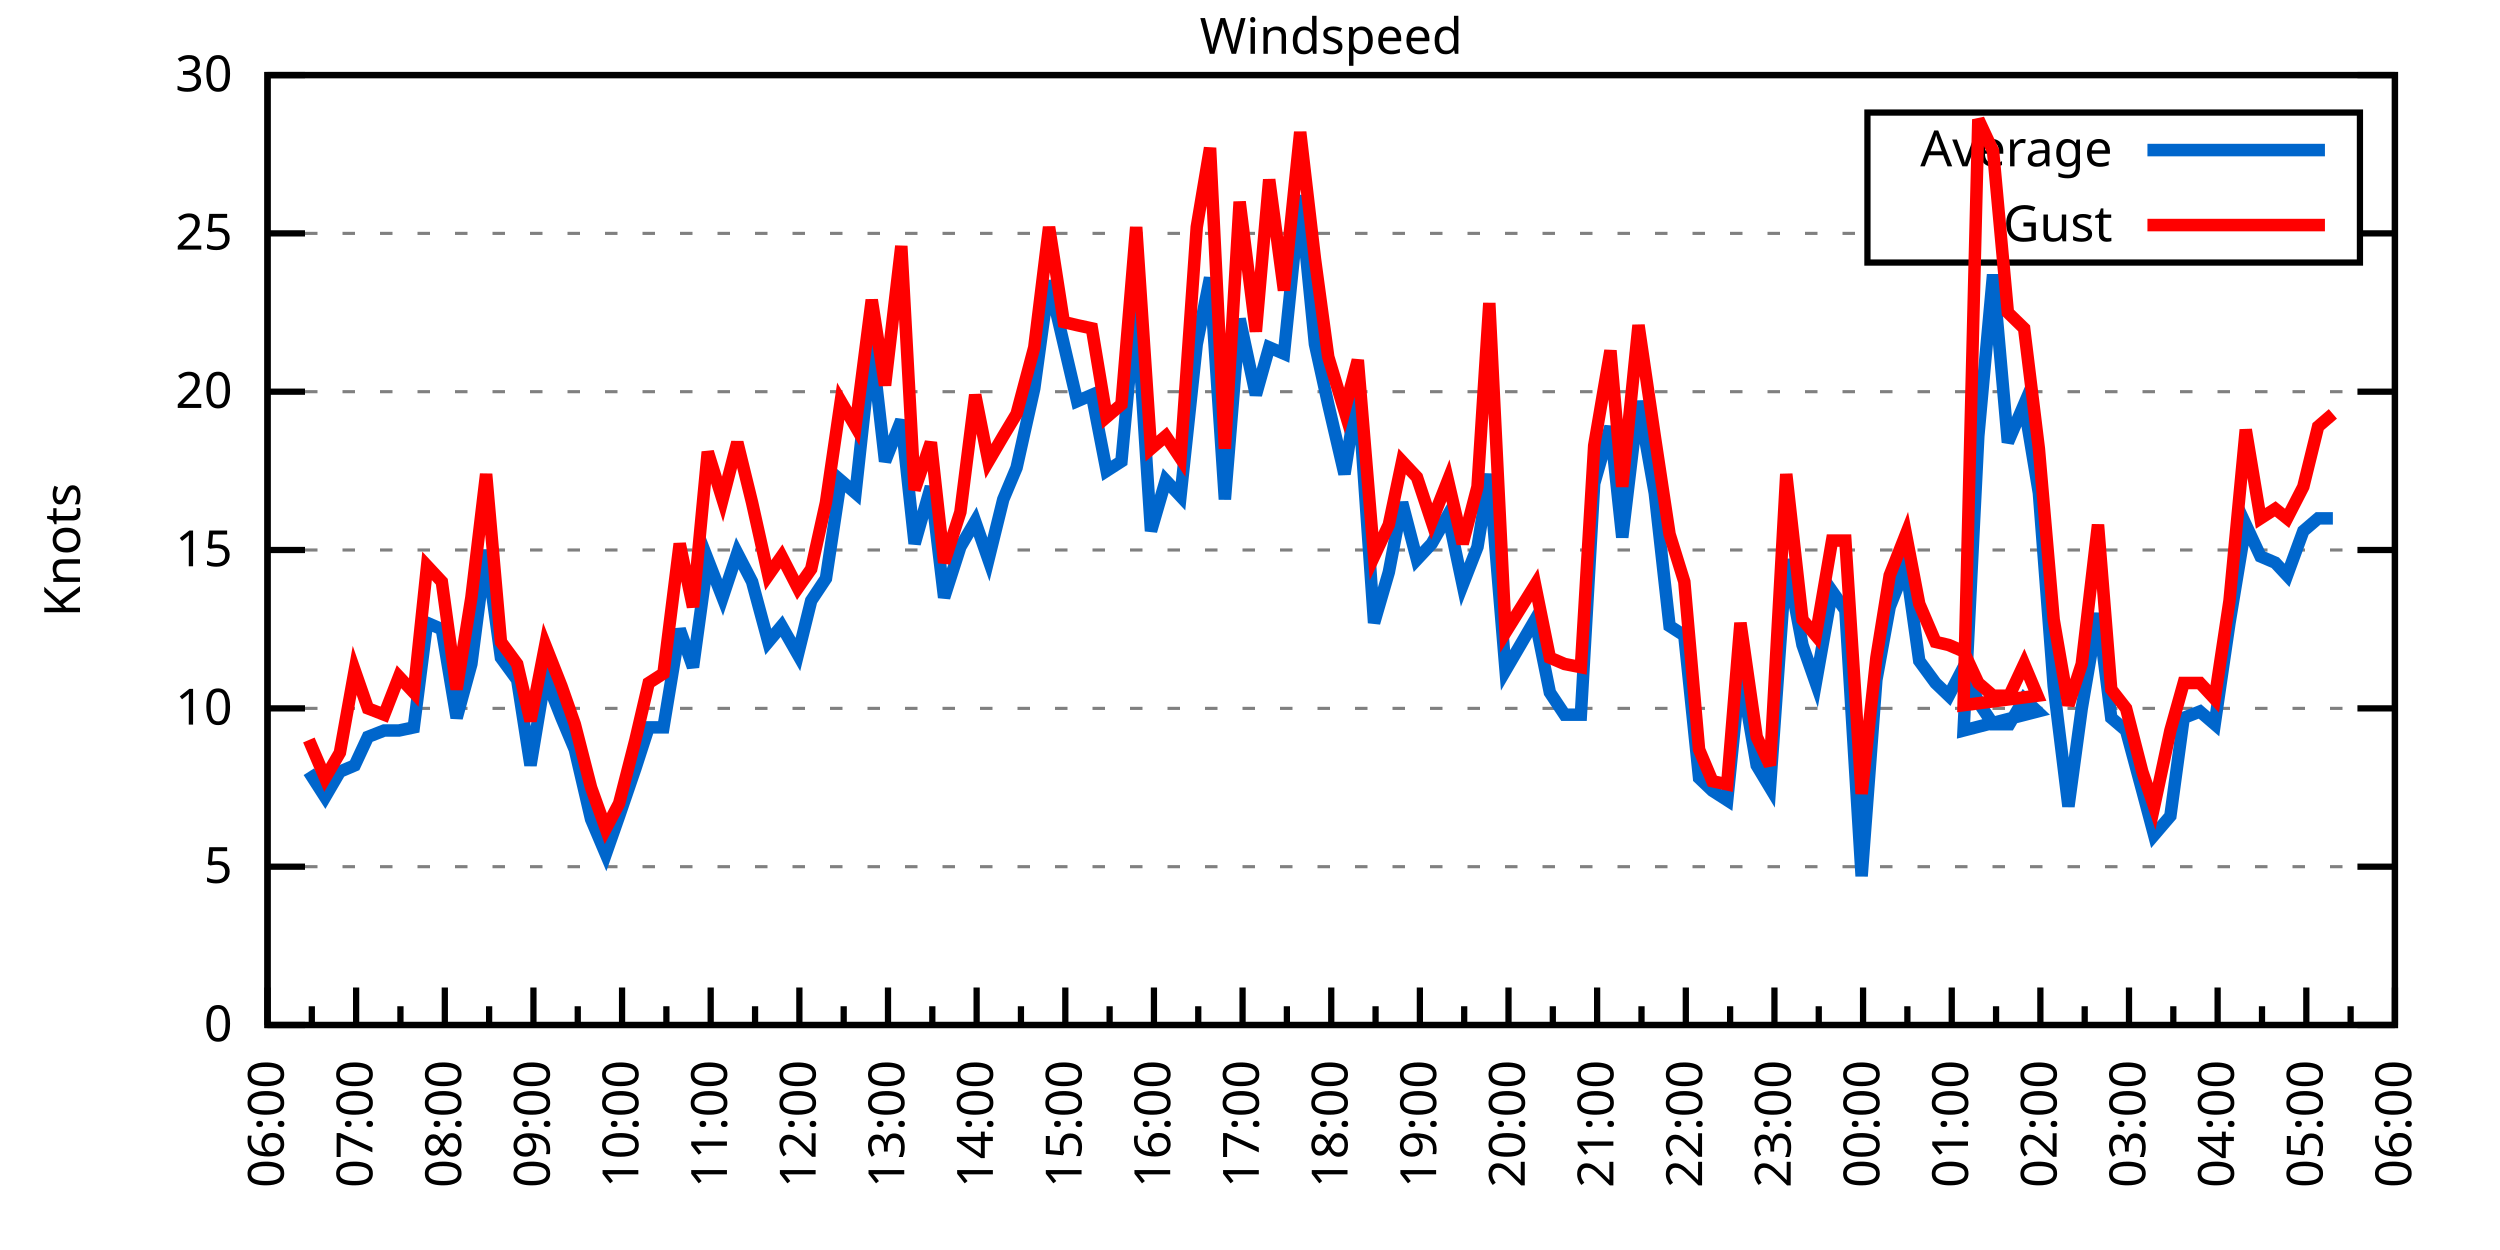
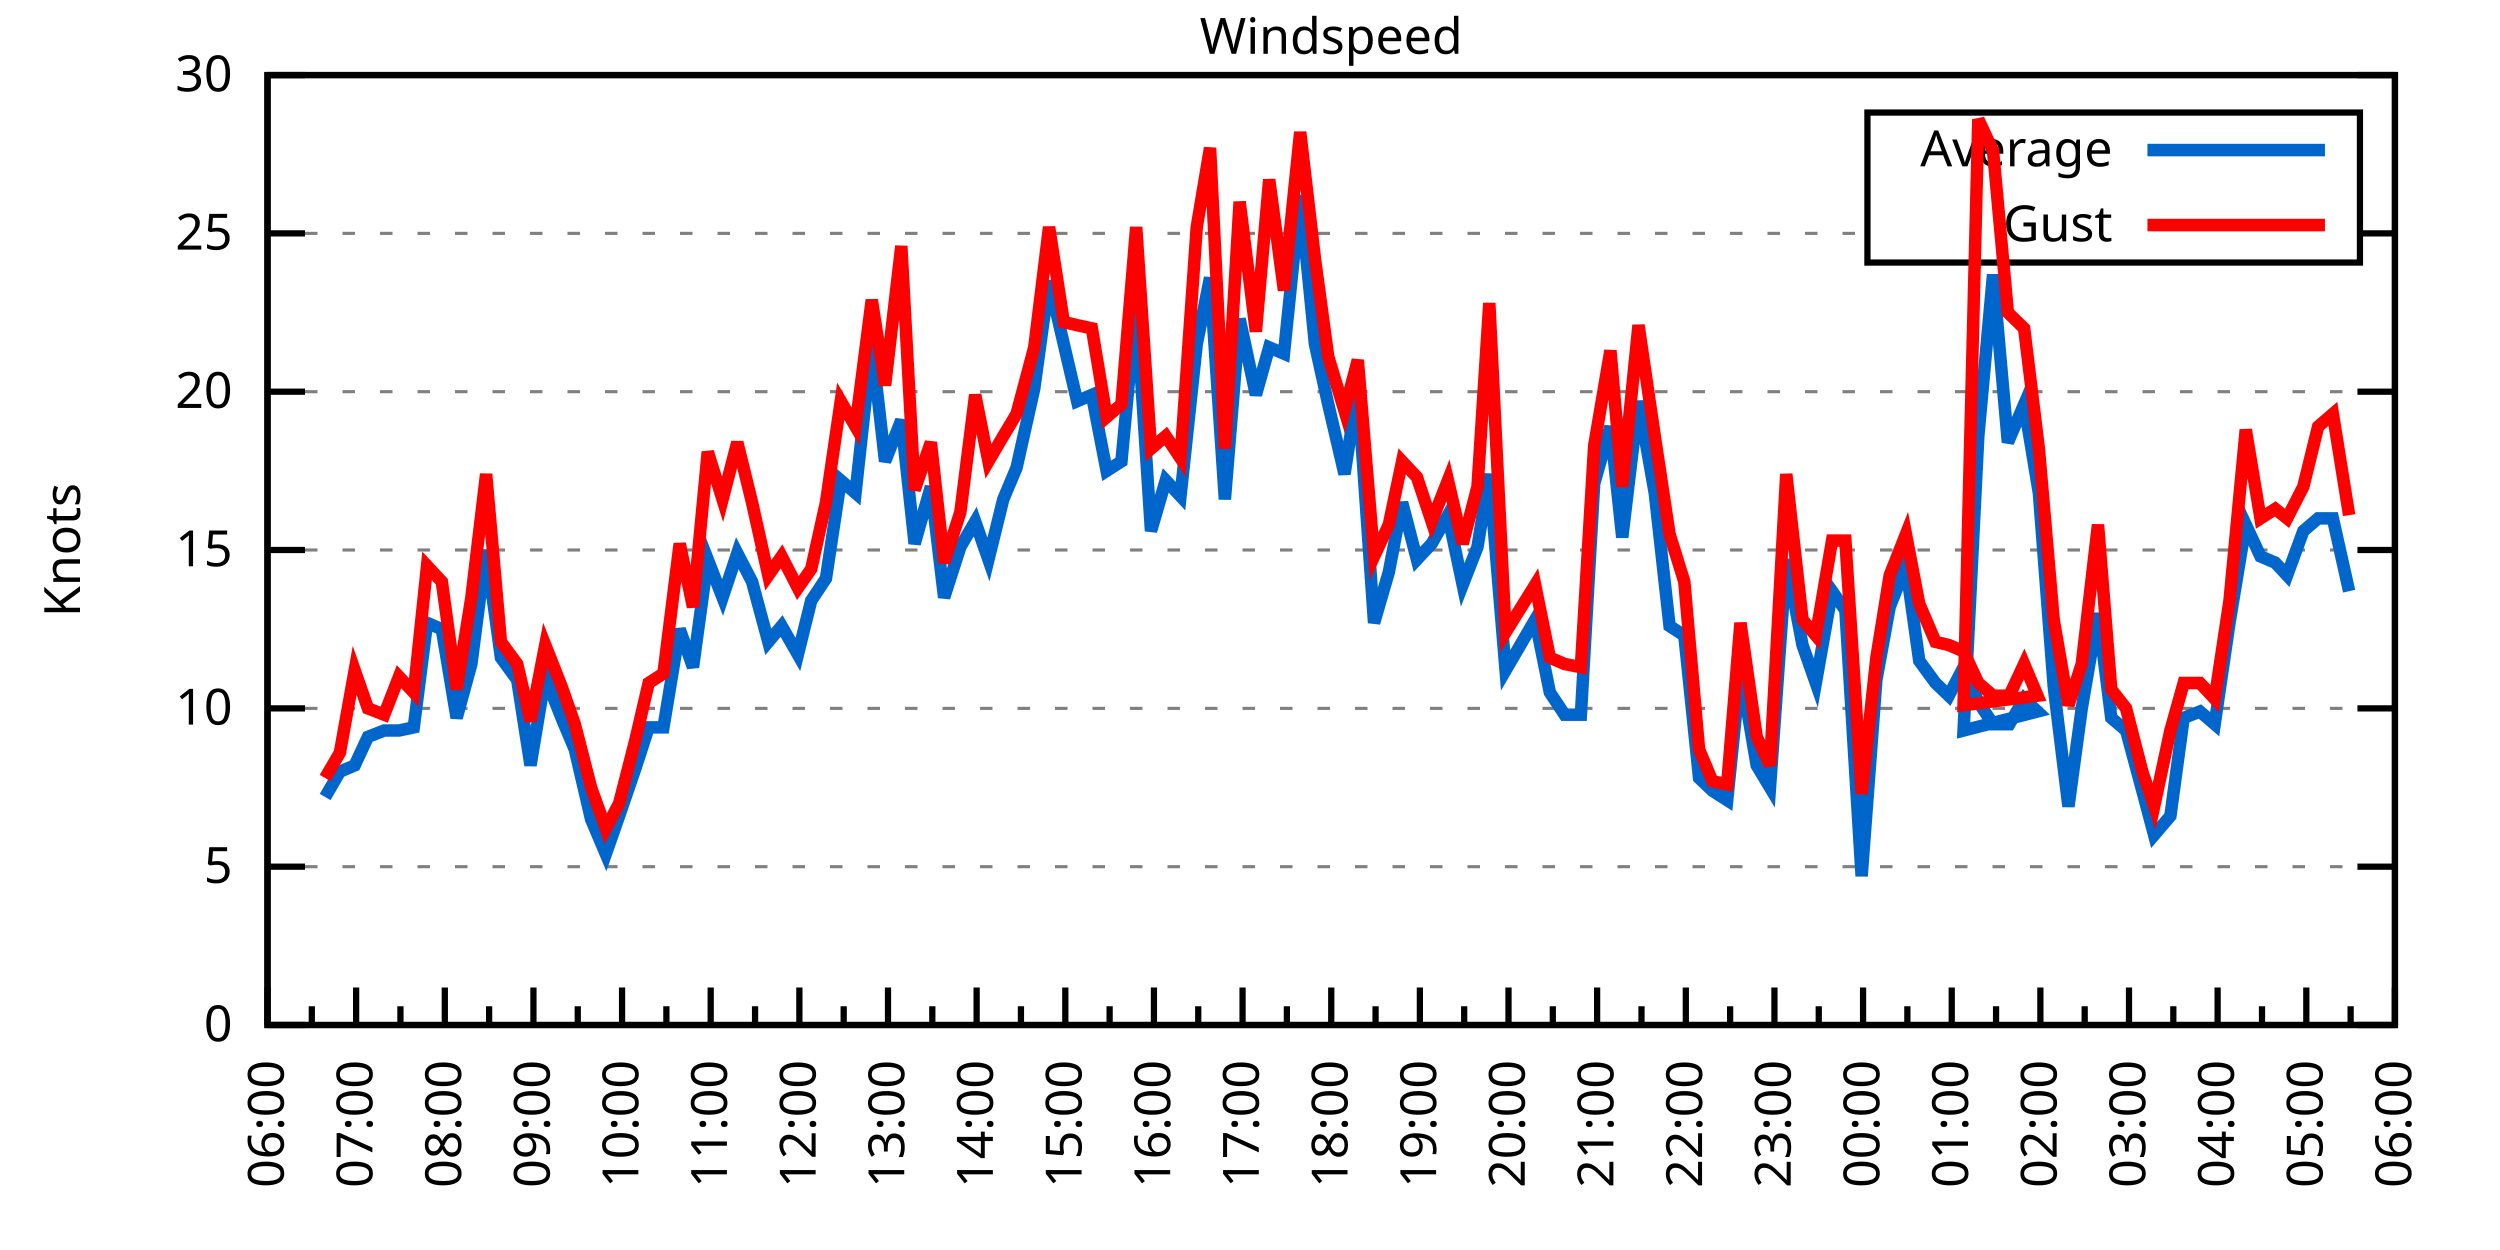
<svg xmlns="http://www.w3.org/2000/svg" xmlns:xlink="http://www.w3.org/1999/xlink" width="400" height="200" viewBox="0 0 400 200">
  <g id="gnuplot_canvas">
    <rect x="0" y="0" width="400" height="200" fill="none" />
    <defs>
      <circle id="gpDot" r="0.5" stroke-width="0.5" stroke="currentColor" />
      <path id="gpPt0" stroke-width="0.333" stroke="currentColor" d="M-1,0 h2 M0,-1 v2" />
      <path id="gpPt1" stroke-width="0.333" stroke="currentColor" d="M-1,-1 L1,1 M1,-1 L-1,1" />
      <path id="gpPt2" stroke-width="0.333" stroke="currentColor" d="M-1,0 L1,0 M0,-1 L0,1 M-1,-1 L1,1 M-1,1 L1,-1" />
      <rect id="gpPt3" stroke-width="0.333" stroke="currentColor" x="-1" y="-1" width="2" height="2" />
      <rect id="gpPt4" stroke-width="0.333" stroke="currentColor" fill="currentColor" x="-1" y="-1" width="2" height="2" />
      <circle id="gpPt5" stroke-width="0.333" stroke="currentColor" cx="0" cy="0" r="1" />
      <use xlink:href="#gpPt5" id="gpPt6" fill="currentColor" stroke="none" />
      <path id="gpPt7" stroke-width="0.333" stroke="currentColor" d="M0,-1.33 L-1.33,0.67 L1.33,0.67 z" />
      <use xlink:href="#gpPt7" id="gpPt8" fill="currentColor" stroke="none" />
      <use xlink:href="#gpPt7" id="gpPt9" stroke="currentColor" transform="rotate(180)" />
      <use xlink:href="#gpPt9" id="gpPt10" fill="currentColor" stroke="none" />
      <use xlink:href="#gpPt3" id="gpPt11" stroke="currentColor" transform="rotate(45)" />
      <use xlink:href="#gpPt11" id="gpPt12" fill="currentColor" stroke="none" />
      <path id="gpPt13" stroke-width="0.333" stroke="currentColor" d="M0,1.330 L1.265,0.411 L0.782,-1.067 L-0.782,-1.076 L-1.265,0.411 z" />
      <use xlink:href="#gpPt13" id="gpPt14" fill="currentColor" stroke="none" />
      <filter id="textbox" filterUnits="objectBoundingBox" x="0" y="0" height="1" width="1">
        <feFlood flood-color="white" flood-opacity="1" result="bgnd" />
        <feComposite in="SourceGraphic" in2="bgnd" operator="atop" />
      </filter>
      <filter id="greybox" filterUnits="objectBoundingBox" x="0" y="0" height="1" width="1">
        <feFlood flood-color="lightgrey" flood-opacity="1" result="grey" />
        <feComposite in="SourceGraphic" in2="grey" operator="atop" />
      </filter>
    </defs>
    <g fill="none" color="white" stroke="currentColor" stroke-width="1.00" stroke-linecap="butt" stroke-linejoin="miter">
</g>
    <g fill="none" color="black" stroke="currentColor" stroke-width="1.00" stroke-linecap="butt" stroke-linejoin="miter">
      <g stroke="none" shape-rendering="crispEdges">
        <polygon fill="rgb(255, 255, 255)" points="42.80,164.00 383.18,164.00 383.18,12.02 42.80,12.02 " />
      </g>
    </g>
    <g fill="none" color="black" stroke="currentColor" stroke-width="1.00" stroke-linecap="butt" stroke-linejoin="miter">
</g>
    <g fill="none" color="black" stroke="black" stroke-width="0.50" stroke-linecap="butt" stroke-linejoin="miter">
</g>
    <g fill="none" color="gray" stroke="currentColor" stroke-width="0.50" stroke-linecap="butt" stroke-linejoin="miter">
      <path stroke="gray" stroke-dasharray="2,4" class="gridline" d="M42.80,164.00 L383.19,164.00  " />
    </g>
    <g fill="none" color="gray" stroke="gray" stroke-width="1.00" stroke-linecap="butt" stroke-linejoin="miter">
</g>
    <g fill="none" color="black" stroke="currentColor" stroke-width="1.00" stroke-linecap="butt" stroke-linejoin="miter">
      <path stroke="black" d="M42.80,164.00 L48.80,164.00 M383.19,164.00 L377.19,164.00  " />
      <g transform="translate(37.20,166.60)" stroke="none" fill="black" font-family="Sans" font-size="8.00" text-anchor="end">
        <text>
          <tspan font-family="Sans"> 0</tspan>
        </text>
      </g>
    </g>
    <g fill="none" color="black" stroke="currentColor" stroke-width="1.00" stroke-linecap="butt" stroke-linejoin="miter">
</g>
    <g fill="none" color="black" stroke="black" stroke-width="0.50" stroke-linecap="butt" stroke-linejoin="miter">
</g>
    <g fill="none" color="gray" stroke="currentColor" stroke-width="0.50" stroke-linecap="butt" stroke-linejoin="miter">
      <path stroke="gray" stroke-dasharray="2,4" class="gridline" d="M42.80,138.67 L383.19,138.67  " />
    </g>
    <g fill="none" color="gray" stroke="gray" stroke-width="1.00" stroke-linecap="butt" stroke-linejoin="miter">
</g>
    <g fill="none" color="black" stroke="currentColor" stroke-width="1.00" stroke-linecap="butt" stroke-linejoin="miter">
      <path stroke="black" d="M42.80,138.67 L48.80,138.67 M383.19,138.67 L377.19,138.67  " />
      <g transform="translate(37.20,141.27)" stroke="none" fill="black" font-family="Sans" font-size="8.00" text-anchor="end">
        <text>
          <tspan font-family="Sans"> 5</tspan>
        </text>
      </g>
    </g>
    <g fill="none" color="black" stroke="currentColor" stroke-width="1.00" stroke-linecap="butt" stroke-linejoin="miter">
</g>
    <g fill="none" color="black" stroke="black" stroke-width="0.50" stroke-linecap="butt" stroke-linejoin="miter">
</g>
    <g fill="none" color="gray" stroke="currentColor" stroke-width="0.50" stroke-linecap="butt" stroke-linejoin="miter">
      <path stroke="gray" stroke-dasharray="2,4" class="gridline" d="M42.80,113.34 L383.19,113.34  " />
    </g>
    <g fill="none" color="gray" stroke="gray" stroke-width="1.00" stroke-linecap="butt" stroke-linejoin="miter">
</g>
    <g fill="none" color="black" stroke="currentColor" stroke-width="1.00" stroke-linecap="butt" stroke-linejoin="miter">
      <path stroke="black" d="M42.80,113.34 L48.80,113.34 M383.19,113.34 L377.19,113.34  " />
      <g transform="translate(37.20,115.94)" stroke="none" fill="black" font-family="Sans" font-size="8.00" text-anchor="end">
        <text>
          <tspan font-family="Sans"> 10</tspan>
        </text>
      </g>
    </g>
    <g fill="none" color="black" stroke="currentColor" stroke-width="1.00" stroke-linecap="butt" stroke-linejoin="miter">
</g>
    <g fill="none" color="black" stroke="black" stroke-width="0.50" stroke-linecap="butt" stroke-linejoin="miter">
</g>
    <g fill="none" color="gray" stroke="currentColor" stroke-width="0.50" stroke-linecap="butt" stroke-linejoin="miter">
      <path stroke="gray" stroke-dasharray="2,4" class="gridline" d="M42.80,88.00 L383.19,88.00  " />
    </g>
    <g fill="none" color="gray" stroke="gray" stroke-width="1.00" stroke-linecap="butt" stroke-linejoin="miter">
</g>
    <g fill="none" color="black" stroke="currentColor" stroke-width="1.00" stroke-linecap="butt" stroke-linejoin="miter">
      <path stroke="black" d="M42.80,88.00 L48.80,88.00 M383.19,88.00 L377.19,88.00  " />
      <g transform="translate(37.20,90.60)" stroke="none" fill="black" font-family="Sans" font-size="8.00" text-anchor="end">
        <text>
          <tspan font-family="Sans"> 15</tspan>
        </text>
      </g>
    </g>
    <g fill="none" color="black" stroke="currentColor" stroke-width="1.00" stroke-linecap="butt" stroke-linejoin="miter">
</g>
    <g fill="none" color="black" stroke="black" stroke-width="0.50" stroke-linecap="butt" stroke-linejoin="miter">
</g>
    <g fill="none" color="gray" stroke="currentColor" stroke-width="0.50" stroke-linecap="butt" stroke-linejoin="miter">
      <path stroke="gray" stroke-dasharray="2,4" class="gridline" d="M42.80,62.67 L383.19,62.67  " />
    </g>
    <g fill="none" color="gray" stroke="gray" stroke-width="1.00" stroke-linecap="butt" stroke-linejoin="miter">
</g>
    <g fill="none" color="black" stroke="currentColor" stroke-width="1.00" stroke-linecap="butt" stroke-linejoin="miter">
      <path stroke="black" d="M42.80,62.67 L48.80,62.67 M383.19,62.67 L377.19,62.67  " />
      <g transform="translate(37.20,65.27)" stroke="none" fill="black" font-family="Sans" font-size="8.00" text-anchor="end">
        <text>
          <tspan font-family="Sans"> 20</tspan>
        </text>
      </g>
    </g>
    <g fill="none" color="black" stroke="currentColor" stroke-width="1.00" stroke-linecap="butt" stroke-linejoin="miter">
</g>
    <g fill="none" color="black" stroke="black" stroke-width="0.50" stroke-linecap="butt" stroke-linejoin="miter">
</g>
    <g fill="none" color="gray" stroke="currentColor" stroke-width="0.50" stroke-linecap="butt" stroke-linejoin="miter">
      <path stroke="gray" stroke-dasharray="2,4" class="gridline" d="M42.80,37.34 L298.79,37.34 M377.59,37.34 L383.19,37.34  " />
    </g>
    <g fill="none" color="gray" stroke="gray" stroke-width="1.00" stroke-linecap="butt" stroke-linejoin="miter">
</g>
    <g fill="none" color="black" stroke="currentColor" stroke-width="1.00" stroke-linecap="butt" stroke-linejoin="miter">
      <path stroke="black" d="M42.80,37.34 L48.80,37.34 M383.19,37.34 L377.19,37.34  " />
      <g transform="translate(37.20,39.94)" stroke="none" fill="black" font-family="Sans" font-size="8.00" text-anchor="end">
        <text>
          <tspan font-family="Sans"> 25</tspan>
        </text>
      </g>
    </g>
    <g fill="none" color="black" stroke="currentColor" stroke-width="1.00" stroke-linecap="butt" stroke-linejoin="miter">
</g>
    <g fill="none" color="black" stroke="black" stroke-width="0.50" stroke-linecap="butt" stroke-linejoin="miter">
</g>
    <g fill="none" color="gray" stroke="currentColor" stroke-width="0.50" stroke-linecap="butt" stroke-linejoin="miter">
      <path stroke="gray" stroke-dasharray="2,4" class="gridline" d="M42.80,12.01 L383.19,12.01  " />
    </g>
    <g fill="none" color="gray" stroke="gray" stroke-width="1.00" stroke-linecap="butt" stroke-linejoin="miter">
</g>
    <g fill="none" color="black" stroke="currentColor" stroke-width="1.00" stroke-linecap="butt" stroke-linejoin="miter">
      <path stroke="black" d="M42.80,12.01 L48.80,12.01 M383.19,12.01 L377.19,12.01  " />
      <g transform="translate(37.20,14.61)" stroke="none" fill="black" font-family="Sans" font-size="8.00" text-anchor="end">
        <text>
          <tspan font-family="Sans"> 30</tspan>
        </text>
      </g>
    </g>
    <g fill="none" color="black" stroke="currentColor" stroke-width="1.00" stroke-linecap="butt" stroke-linejoin="miter">
      <path stroke="black" d="M42.80,164.00 L42.80,158.00  " />
      <g transform="translate(45.40,169.60) rotate(270)" stroke="none" fill="black" font-family="Sans" font-size="8.00" text-anchor="end">
        <text>
          <tspan font-family="Sans">06:00</tspan>
        </text>
      </g>
    </g>
    <g fill="none" color="black" stroke="currentColor" stroke-width="1.00" stroke-linecap="butt" stroke-linejoin="miter">
      <path stroke="black" d="M49.89,164.00 L49.89,161.00 M56.98,164.00 L56.98,158.00  " />
      <g transform="translate(59.58,169.60) rotate(270)" stroke="none" fill="black" font-family="Sans" font-size="8.00" text-anchor="end">
        <text>
          <tspan font-family="Sans">07:00</tspan>
        </text>
      </g>
    </g>
    <g fill="none" color="black" stroke="currentColor" stroke-width="1.00" stroke-linecap="butt" stroke-linejoin="miter">
      <path stroke="black" d="M64.07,164.00 L64.07,161.00 M71.17,164.00 L71.17,158.00  " />
      <g transform="translate(73.77,169.60) rotate(270)" stroke="none" fill="black" font-family="Sans" font-size="8.00" text-anchor="end">
        <text>
          <tspan font-family="Sans">08:00</tspan>
        </text>
      </g>
    </g>
    <g fill="none" color="black" stroke="currentColor" stroke-width="1.00" stroke-linecap="butt" stroke-linejoin="miter">
      <path stroke="black" d="M78.26,164.00 L78.26,161.00 M85.35,164.00 L85.35,158.00  " />
      <g transform="translate(87.95,169.60) rotate(270)" stroke="none" fill="black" font-family="Sans" font-size="8.00" text-anchor="end">
        <text>
          <tspan font-family="Sans">09:00</tspan>
        </text>
      </g>
    </g>
    <g fill="none" color="black" stroke="currentColor" stroke-width="1.00" stroke-linecap="butt" stroke-linejoin="miter">
      <path stroke="black" d="M92.44,164.00 L92.44,161.00 M99.53,164.00 L99.53,158.00  " />
      <g transform="translate(102.13,169.60) rotate(270)" stroke="none" fill="black" font-family="Sans" font-size="8.00" text-anchor="end">
        <text>
          <tspan font-family="Sans">10:00</tspan>
        </text>
      </g>
    </g>
    <g fill="none" color="black" stroke="currentColor" stroke-width="1.00" stroke-linecap="butt" stroke-linejoin="miter">
      <path stroke="black" d="M106.62,164.00 L106.62,161.00 M113.71,164.00 L113.71,158.00  " />
      <g transform="translate(116.31,169.60) rotate(270)" stroke="none" fill="black" font-family="Sans" font-size="8.00" text-anchor="end">
        <text>
          <tspan font-family="Sans">11:00</tspan>
        </text>
      </g>
    </g>
    <g fill="none" color="black" stroke="currentColor" stroke-width="1.00" stroke-linecap="butt" stroke-linejoin="miter">
      <path stroke="black" d="M120.81,164.00 L120.81,161.00 M127.90,164.00 L127.90,158.00  " />
      <g transform="translate(130.50,169.60) rotate(270)" stroke="none" fill="black" font-family="Sans" font-size="8.00" text-anchor="end">
        <text>
          <tspan font-family="Sans">12:00</tspan>
        </text>
      </g>
    </g>
    <g fill="none" color="black" stroke="currentColor" stroke-width="1.00" stroke-linecap="butt" stroke-linejoin="miter">
      <path stroke="black" d="M134.99,164.00 L134.99,161.00 M142.08,164.00 L142.08,158.00  " />
      <g transform="translate(144.68,169.60) rotate(270)" stroke="none" fill="black" font-family="Sans" font-size="8.00" text-anchor="end">
        <text>
          <tspan font-family="Sans">13:00</tspan>
        </text>
      </g>
    </g>
    <g fill="none" color="black" stroke="currentColor" stroke-width="1.00" stroke-linecap="butt" stroke-linejoin="miter">
      <path stroke="black" d="M149.17,164.00 L149.17,161.00 M156.26,164.00 L156.26,158.00  " />
      <g transform="translate(158.86,169.60) rotate(270)" stroke="none" fill="black" font-family="Sans" font-size="8.00" text-anchor="end">
        <text>
          <tspan font-family="Sans">14:00</tspan>
        </text>
      </g>
    </g>
    <g fill="none" color="black" stroke="currentColor" stroke-width="1.00" stroke-linecap="butt" stroke-linejoin="miter">
      <path stroke="black" d="M163.35,164.00 L163.35,161.00 M170.45,164.00 L170.45,158.00  " />
      <g transform="translate(173.05,169.60) rotate(270)" stroke="none" fill="black" font-family="Sans" font-size="8.00" text-anchor="end">
        <text>
          <tspan font-family="Sans">15:00</tspan>
        </text>
      </g>
    </g>
    <g fill="none" color="black" stroke="currentColor" stroke-width="1.00" stroke-linecap="butt" stroke-linejoin="miter">
      <path stroke="black" d="M177.54,164.00 L177.54,161.00 M184.63,164.00 L184.63,158.00  " />
      <g transform="translate(187.23,169.60) rotate(270)" stroke="none" fill="black" font-family="Sans" font-size="8.00" text-anchor="end">
        <text>
          <tspan font-family="Sans">16:00</tspan>
        </text>
      </g>
    </g>
    <g fill="none" color="black" stroke="currentColor" stroke-width="1.00" stroke-linecap="butt" stroke-linejoin="miter">
      <path stroke="black" d="M191.72,164.00 L191.72,161.00 M198.81,164.00 L198.81,158.00  " />
      <g transform="translate(201.41,169.60) rotate(270)" stroke="none" fill="black" font-family="Sans" font-size="8.00" text-anchor="end">
        <text>
          <tspan font-family="Sans">17:00</tspan>
        </text>
      </g>
    </g>
    <g fill="none" color="black" stroke="currentColor" stroke-width="1.00" stroke-linecap="butt" stroke-linejoin="miter">
      <path stroke="black" d="M205.90,164.00 L205.90,161.00 M213.00,164.00 L213.00,158.00  " />
      <g transform="translate(215.60,169.60) rotate(270)" stroke="none" fill="black" font-family="Sans" font-size="8.00" text-anchor="end">
        <text>
          <tspan font-family="Sans">18:00</tspan>
        </text>
      </g>
    </g>
    <g fill="none" color="black" stroke="currentColor" stroke-width="1.00" stroke-linecap="butt" stroke-linejoin="miter">
      <path stroke="black" d="M220.09,164.00 L220.09,161.00 M227.18,164.00 L227.18,158.00  " />
      <g transform="translate(229.78,169.60) rotate(270)" stroke="none" fill="black" font-family="Sans" font-size="8.00" text-anchor="end">
        <text>
          <tspan font-family="Sans">19:00</tspan>
        </text>
      </g>
    </g>
    <g fill="none" color="black" stroke="currentColor" stroke-width="1.00" stroke-linecap="butt" stroke-linejoin="miter">
      <path stroke="black" d="M234.27,164.00 L234.27,161.00 M241.36,164.00 L241.36,158.00  " />
      <g transform="translate(243.96,169.60) rotate(270)" stroke="none" fill="black" font-family="Sans" font-size="8.00" text-anchor="end">
        <text>
          <tspan font-family="Sans">20:00</tspan>
        </text>
      </g>
    </g>
    <g fill="none" color="black" stroke="currentColor" stroke-width="1.00" stroke-linecap="butt" stroke-linejoin="miter">
      <path stroke="black" d="M248.45,164.00 L248.45,161.00 M255.54,164.00 L255.54,158.00  " />
      <g transform="translate(258.14,169.60) rotate(270)" stroke="none" fill="black" font-family="Sans" font-size="8.00" text-anchor="end">
        <text>
          <tspan font-family="Sans">21:00</tspan>
        </text>
      </g>
    </g>
    <g fill="none" color="black" stroke="currentColor" stroke-width="1.00" stroke-linecap="butt" stroke-linejoin="miter">
      <path stroke="black" d="M262.64,164.00 L262.64,161.00 M269.73,164.00 L269.73,158.00  " />
      <g transform="translate(272.33,169.60) rotate(270)" stroke="none" fill="black" font-family="Sans" font-size="8.00" text-anchor="end">
        <text>
          <tspan font-family="Sans">22:00</tspan>
        </text>
      </g>
    </g>
    <g fill="none" color="black" stroke="currentColor" stroke-width="1.00" stroke-linecap="butt" stroke-linejoin="miter">
      <path stroke="black" d="M276.82,164.00 L276.82,161.00 M283.91,164.00 L283.91,158.00  " />
      <g transform="translate(286.51,169.60) rotate(270)" stroke="none" fill="black" font-family="Sans" font-size="8.00" text-anchor="end">
        <text>
          <tspan font-family="Sans">23:00</tspan>
        </text>
      </g>
    </g>
    <g fill="none" color="black" stroke="currentColor" stroke-width="1.00" stroke-linecap="butt" stroke-linejoin="miter">
      <path stroke="black" d="M291.00,164.00 L291.00,161.00 M298.09,164.00 L298.09,158.00  " />
      <g transform="translate(300.69,169.60) rotate(270)" stroke="none" fill="black" font-family="Sans" font-size="8.00" text-anchor="end">
        <text>
          <tspan font-family="Sans">00:00</tspan>
        </text>
      </g>
    </g>
    <g fill="none" color="black" stroke="currentColor" stroke-width="1.00" stroke-linecap="butt" stroke-linejoin="miter">
      <path stroke="black" d="M305.18,164.00 L305.18,161.00 M312.28,164.00 L312.28,158.00  " />
      <g transform="translate(314.88,169.60) rotate(270)" stroke="none" fill="black" font-family="Sans" font-size="8.00" text-anchor="end">
        <text>
          <tspan font-family="Sans">01:00</tspan>
        </text>
      </g>
    </g>
    <g fill="none" color="black" stroke="currentColor" stroke-width="1.00" stroke-linecap="butt" stroke-linejoin="miter">
      <path stroke="black" d="M319.37,164.00 L319.37,161.00 M326.46,164.00 L326.46,158.00  " />
      <g transform="translate(329.06,169.60) rotate(270)" stroke="none" fill="black" font-family="Sans" font-size="8.00" text-anchor="end">
        <text>
          <tspan font-family="Sans">02:00</tspan>
        </text>
      </g>
    </g>
    <g fill="none" color="black" stroke="currentColor" stroke-width="1.00" stroke-linecap="butt" stroke-linejoin="miter">
      <path stroke="black" d="M333.55,164.00 L333.55,161.00 M340.64,164.00 L340.64,158.00  " />
      <g transform="translate(343.24,169.60) rotate(270)" stroke="none" fill="black" font-family="Sans" font-size="8.00" text-anchor="end">
        <text>
          <tspan font-family="Sans">03:00</tspan>
        </text>
      </g>
    </g>
    <g fill="none" color="black" stroke="currentColor" stroke-width="1.00" stroke-linecap="butt" stroke-linejoin="miter">
      <path stroke="black" d="M347.73,164.00 L347.73,161.00 M354.82,164.00 L354.82,158.00  " />
      <g transform="translate(357.42,169.60) rotate(270)" stroke="none" fill="black" font-family="Sans" font-size="8.00" text-anchor="end">
        <text>
          <tspan font-family="Sans">04:00</tspan>
        </text>
      </g>
    </g>
    <g fill="none" color="black" stroke="currentColor" stroke-width="1.00" stroke-linecap="butt" stroke-linejoin="miter">
      <path stroke="black" d="M361.92,164.00 L361.92,161.00 M369.01,164.00 L369.01,158.00  " />
      <g transform="translate(371.61,169.60) rotate(270)" stroke="none" fill="black" font-family="Sans" font-size="8.00" text-anchor="end">
        <text>
          <tspan font-family="Sans">05:00</tspan>
        </text>
      </g>
    </g>
    <g fill="none" color="black" stroke="currentColor" stroke-width="1.00" stroke-linecap="butt" stroke-linejoin="miter">
      <path stroke="black" d="M376.10,164.00 L376.10,161.00 M383.19,164.00 L383.19,158.00  " />
      <g transform="translate(385.79,169.60) rotate(270)" stroke="none" fill="black" font-family="Sans" font-size="8.00" text-anchor="end">
        <text>
          <tspan font-family="Sans">06:00</tspan>
        </text>
      </g>
    </g>
    <g fill="none" color="black" stroke="currentColor" stroke-width="1.00" stroke-linecap="butt" stroke-linejoin="miter">
</g>
    <g fill="none" color="black" stroke="currentColor" stroke-width="1.00" stroke-linecap="butt" stroke-linejoin="miter">
      <path stroke="black" d="M42.80,12.01 L42.80,164.00 L383.19,164.00 L383.19,12.01 L42.80,12.01 Z  " />
    </g>
    <g fill="none" color="black" stroke="currentColor" stroke-width="1.00" stroke-linecap="butt" stroke-linejoin="miter">
      <g transform="translate(12.80,88.01) rotate(270)" stroke="none" fill="black" font-family="Sans" font-size="8.00" text-anchor="middle">
        <text>
          <tspan font-family="Sans">Knots</tspan>
        </text>
      </g>
    </g>
    <g fill="none" color="black" stroke="currentColor" stroke-width="1.00" stroke-linecap="butt" stroke-linejoin="miter">
</g>
    <g fill="none" color="black" stroke="currentColor" stroke-width="1.00" stroke-linecap="butt" stroke-linejoin="miter">
      <path stroke="black" d="M298.79,42.01 L298.79,18.01 L377.59,18.01 L377.59,42.01 L298.79,42.01 Z  " />
    </g>
    <g id="Windspeed_plot_1">
      <g fill="none" color="white" stroke="black" stroke-width="2.00" stroke-linecap="butt" stroke-linejoin="miter">
</g>
      <g fill="none" color="black" stroke="currentColor" stroke-width="2.00" stroke-linecap="butt" stroke-linejoin="miter">
        <g transform="translate(337.99,26.61)" stroke="none" fill="black" font-family="Sans" font-size="8.00" text-anchor="end">
          <text>
            <tspan font-family="Sans">Average</tspan>
          </text>
        </g>
      </g>
      <g fill="none" color="black" stroke="currentColor" stroke-width="2.00" stroke-linecap="butt" stroke-linejoin="miter">
-         <path stroke="rgb(  0, 102, 204)" d="M343.59,24.01 L371.99,24.01 M49.42,123.47 L52.02,127.52 L54.38,123.47 L56.75,122.46 L58.87,117.90 L61.47,116.88   L63.84,116.88 L66.20,116.38 L68.33,99.66 L70.69,100.67 L73.06,114.86 L75.42,106.24 L77.78,88.00 L80.15,105.23   L82.75,108.78 L84.88,122.46 L87.24,108.27 L89.84,114.86 L91.97,119.92 L94.57,131.07 L96.93,136.64 L99.06,130.56   L101.66,122.96 L103.79,116.38 L106.15,116.38 L108.75,100.67 L110.88,106.75 L113.24,89.52 L115.61,95.60 L117.97,88.51   L120.33,93.07 L122.93,102.70 L125.06,100.16 L127.66,104.72 L129.79,96.11 L132.15,92.56 L134.52,76.86 L136.88,78.89   L139.48,55.07 L141.61,73.82 L144.21,67.23 L146.34,86.99 L148.94,77.87 L151.06,95.60 L153.66,87.50 L156.03,83.45   L158.15,89.52 L160.52,79.90 L162.65,74.83 L165.48,62.17 L167.85,44.94 L170.21,55.07 L172.34,64.19 L174.70,63.18   L177.06,75.34 L179.43,73.82 L181.79,48.49 L184.16,84.97 L186.52,76.86 L188.88,79.39 L191.48,55.07 L193.61,44.43   L195.98,79.90 L198.34,51.02 L200.94,63.18 L203.07,55.58 L205.43,56.59 L208.03,31.26 L210.39,55.07 L212.52,64.70   L215.12,75.85 L217.25,62.17 L219.85,99.66 L222.21,91.55 L224.34,80.41 L226.71,89.52 L229.07,86.99 L231.67,82.43   L234.03,93.58 L236.40,87.50 L238.29,75.85 L240.89,107.26 L245.62,99.15 L247.98,110.80 L250.34,114.35 L252.94,114.35   L255.07,77.37 L257.67,68.25 L259.56,85.98 L262.16,64.19 L264.76,78.89 L267.13,100.16 L269.49,101.68 L271.85,124.48   L273.98,126.51 L276.35,128.03 L278.47,107.26 L281.07,122.46 L283.20,126.00 L285.80,89.52 L288.40,103.20 L290.53,109.28   L293.13,94.59 L295.26,97.63 L297.86,140.19 L300.22,108.78 L302.35,97.12 L304.95,90.54 L307.08,105.74 L309.68,109.28   L311.80,111.31 L314.17,106.75 L316.53,112.32 L318.89,115.87 L321.49,115.87 L323.86,111.82 L325.99,113.84 L314.17,116.88   L316.53,69.77 L318.89,43.93 L321.26,70.78 L323.86,64.70 L326.22,78.89 L328.59,109.79 L330.95,129.04 L333.08,113.34   L335.68,98.14 L337.80,114.86 L340.17,116.88 L342.77,126.51 L344.66,133.60 L347.26,130.56 L349.39,114.86 L351.99,113.84   L354.35,115.87 L356.72,99.66 L359.32,83.95 L361.68,89.02 L364.04,90.03 L365.93,92.06 L368.53,84.97 L370.90,82.94   L373.26,82.94  " />
+         <path stroke="rgb(  0, 102, 204)" d="M343.59,24.01 L371.99,24.01 M52.02,127.52 L54.38,123.47 L56.75,122.46 L58.87,117.90 L61.47,116.88 L63.84,116.88   L66.20,116.38 L68.33,99.66 L70.69,100.67 L73.06,114.86 L75.42,106.24 L77.78,88.00 L80.15,105.23 L82.75,108.78   L84.88,122.46 L87.24,108.27 L89.84,114.86 L91.97,119.92 L94.57,131.07 L96.93,136.64 L99.06,130.56 L101.66,122.96   L103.79,116.38 L106.15,116.38 L108.75,100.67 L110.88,106.75 L113.24,89.52 L115.61,95.60 L117.97,88.51 L120.33,93.07   L122.93,102.70 L125.06,100.16 L127.66,104.72 L129.79,96.11 L132.15,92.56 L134.52,76.86 L136.88,78.89 L139.48,55.07   L141.61,73.82 L144.21,67.23 L146.34,86.99 L148.94,77.87 L151.06,95.60 L153.66,87.50 L156.03,83.45 L158.15,89.52   L160.52,79.90 L162.65,74.83 L165.48,62.17 L167.85,44.94 L170.21,55.07 L172.34,64.19 L174.70,63.18 L177.06,75.34   L179.43,73.82 L181.79,48.49 L184.16,84.97 L186.52,76.86 L188.88,79.39 L191.48,55.07 L193.61,44.43 L195.98,79.90   L198.34,51.02 L200.94,63.18 L203.07,55.58 L205.43,56.59 L208.03,31.26 L210.39,55.07 L212.52,64.70 L215.12,75.85   L217.25,62.17 L219.85,99.66 L222.21,91.55 L224.34,80.41 L226.71,89.52 L229.07,86.99 L231.67,82.43 L234.03,93.58   L236.40,87.50 L238.29,75.85 L240.89,107.26 L245.62,99.15 L247.98,110.80 L250.34,114.35 L252.94,114.35 L255.07,77.37   L257.67,68.25 L259.56,85.98 L262.16,64.19 L264.76,78.89 L267.13,100.16 L269.49,101.68 L271.85,124.48 L273.98,126.51   L276.35,128.03 L278.47,107.26 L281.07,122.46 L283.20,126.00 L285.80,89.52 L288.40,103.20 L290.53,109.28 L293.13,94.59   L295.26,97.63 L297.86,140.19 L300.22,108.78 L302.35,97.12 L304.95,90.54 L307.08,105.74 L309.68,109.28 L311.80,111.31   L314.17,106.75 L316.53,112.32 L318.89,115.87 L321.49,115.87 L323.86,111.82 L325.99,113.84 L314.17,116.88 L316.53,69.77   L318.89,43.93 L321.26,70.78 L323.86,64.70 L326.22,78.89 L328.59,109.79 L330.95,129.04 L333.08,113.34 L335.68,98.14   L337.80,114.86 L340.17,116.88 L342.77,126.51 L344.66,133.60 L347.26,130.56 L349.39,114.86 L351.99,113.84 L354.35,115.87   L356.72,99.66 L359.32,83.95 L361.68,89.02 L364.04,90.03 L365.93,92.06 L368.53,84.97 L370.90,82.94 L373.26,82.94   L375.86,94.59  " />
      </g>
    </g>
    <g id="Windspeed_plot_2">
      <g fill="none" color="black" stroke="currentColor" stroke-width="2.00" stroke-linecap="butt" stroke-linejoin="miter">
        <g transform="translate(337.99,38.61)" stroke="none" fill="black" font-family="Sans" font-size="8.00" text-anchor="end">
          <text>
            <tspan font-family="Sans">Gust</tspan>
          </text>
        </g>
      </g>
      <g fill="none" color="black" stroke="currentColor" stroke-width="2.00" stroke-linecap="butt" stroke-linejoin="miter">
-         <path stroke="rgb(255,   0,   0)" d="M343.59,36.01 L371.99,36.01 M49.42,118.40 L52.02,124.48 L54.38,120.43 L56.75,107.26 L58.87,113.34 L61.47,114.35   L63.84,108.27 L66.20,110.80 L68.33,90.54 L70.69,93.07 L73.06,110.30 L75.42,95.60 L77.78,75.85 L80.15,102.70   L82.75,106.24 L84.88,115.36 L87.24,103.20 L89.84,109.79 L91.97,115.87 L94.57,126.00 L96.93,132.59 L99.06,128.54   L101.66,118.40 L103.79,109.28 L106.15,107.76 L108.75,86.99 L110.88,97.12 L113.24,72.30 L115.61,79.90 L117.97,70.78   L120.33,80.41 L122.93,92.06 L125.06,89.02 L127.66,94.08 L129.79,91.04 L132.15,80.41 L134.52,64.19 L136.88,68.25   L139.48,47.98 L141.61,61.66 L144.21,39.37 L146.34,78.38 L148.94,70.78 L151.06,90.03 L153.66,81.93 L156.03,63.18   L158.15,73.82 L160.52,69.77 L162.65,66.22 L165.48,55.58 L167.85,36.33 L170.21,51.53 L172.34,52.03 L174.70,52.54   L177.06,66.73 L179.43,64.70 L181.79,36.33 L184.16,71.79 L186.52,69.77 L188.88,73.31 L191.48,36.33 L193.61,23.66   L195.98,71.79 L198.34,32.28 L200.94,53.05 L203.07,28.73 L205.43,46.46 L208.03,21.13 L210.39,41.39 L212.52,57.10   L215.12,65.71 L217.25,57.61 L219.85,89.02 L222.21,83.95 L224.34,73.82 L226.71,76.35 L229.07,83.45 L231.67,76.86   L234.03,86.99 L236.40,77.87 L238.29,48.49 L240.89,101.18 L245.62,93.58 L247.98,105.23 L250.34,106.24 L252.94,106.75   L255.07,71.29 L257.67,56.09 L259.56,77.87 L262.16,52.03 L264.76,69.77 L267.13,85.47 L269.49,93.07 L271.85,119.92   L273.98,124.99 L276.35,125.50 L278.47,99.66 L281.07,117.90 L283.20,122.46 L285.80,75.85 L288.40,99.15 L290.53,101.68   L293.13,86.49 L295.26,86.49 L297.86,127.02 L300.22,105.23 L302.35,92.06 L304.95,85.47 L307.08,96.62 L309.68,102.70   L311.80,103.20 L314.17,104.22 L316.53,109.28 L318.89,111.31 L321.49,111.31 L323.86,106.24 L325.99,111.31 L314.17,112.83   L316.53,19.10 L318.89,24.17 L321.26,50.01 L323.86,52.54 L326.22,71.79 L328.59,99.15 L330.95,112.83 L333.08,106.24   L335.68,83.95 L337.80,110.30 L340.17,113.34 L342.77,123.47 L344.66,129.04 L347.26,116.88 L349.39,109.28 L351.99,109.28   L354.35,111.82 L356.72,96.11 L359.32,68.75 L361.68,82.94 L364.04,81.42 L365.93,82.94 L368.53,77.87 L370.90,68.25   L373.26,66.22  " />
+         <path stroke="rgb(255,   0,   0)" d="M343.59,36.01 L371.99,36.01 M52.02,124.48 L54.38,120.43 L56.75,107.26 L58.87,113.34 L61.47,114.35 L63.84,108.27   L66.20,110.80 L68.33,90.54 L70.69,93.07 L73.06,110.30 L75.42,95.60 L77.78,75.85 L80.15,102.70 L82.75,106.24   L84.88,115.36 L87.24,103.20 L89.84,109.79 L91.97,115.87 L94.57,126.00 L96.93,132.59 L99.06,128.54 L101.66,118.40   L103.79,109.28 L106.15,107.76 L108.75,86.99 L110.88,97.12 L113.24,72.30 L115.61,79.90 L117.97,70.78 L120.33,80.41   L122.93,92.06 L125.06,89.02 L127.66,94.08 L129.79,91.04 L132.15,80.41 L134.52,64.19 L136.88,68.25 L139.48,47.98   L141.61,61.66 L144.21,39.37 L146.34,78.38 L148.94,70.78 L151.06,90.03 L153.66,81.93 L156.03,63.18 L158.15,73.82   L160.52,69.77 L162.65,66.22 L165.48,55.58 L167.85,36.33 L170.21,51.53 L172.34,52.03 L174.70,52.54 L177.06,66.73   L179.43,64.70 L181.79,36.33 L184.16,71.79 L186.52,69.77 L188.88,73.31 L191.48,36.33 L193.61,23.66 L195.98,71.79   L198.34,32.28 L200.94,53.05 L203.07,28.73 L205.43,46.46 L208.03,21.13 L210.39,41.39 L212.52,57.10 L215.12,65.71   L217.25,57.61 L219.85,89.02 L222.21,83.95 L224.34,73.82 L226.71,76.35 L229.07,83.45 L231.67,76.86 L234.03,86.99   L236.40,77.87 L238.29,48.49 L240.89,101.18 L245.62,93.58 L247.98,105.23 L250.34,106.24 L252.94,106.75 L255.07,71.29   L257.67,56.09 L259.56,77.87 L262.16,52.03 L264.76,69.77 L267.13,85.47 L269.49,93.07 L271.85,119.92 L273.98,124.99   L276.35,125.50 L278.47,99.66 L281.07,117.90 L283.20,122.46 L285.80,75.85 L288.40,99.15 L290.53,101.68 L293.13,86.49   L295.26,86.49 L297.86,127.02 L300.22,105.23 L302.35,92.06 L304.95,85.47 L307.08,96.62 L309.68,102.70 L311.80,103.20   L314.17,104.22 L316.53,109.28 L318.89,111.31 L321.49,111.31 L323.86,106.24 L325.99,111.31 L314.17,112.83 L316.53,19.10   L318.89,24.17 L321.26,50.01 L323.86,52.54 L326.22,71.79 L328.59,99.15 L330.95,112.83 L333.08,106.24 L335.68,83.95   L337.80,110.30 L340.17,113.34 L342.77,123.47 L344.66,129.04 L347.26,116.88 L349.39,109.28 L351.99,109.28 L354.35,111.82   L356.72,96.11 L359.32,68.75 L361.68,82.94 L364.04,81.42 L365.93,82.94 L368.53,77.87 L370.90,68.25 L373.26,66.22   L375.86,82.43  " />
      </g>
    </g>
    <g fill="none" color="black" stroke="currentColor" stroke-width="2.00" stroke-linecap="butt" stroke-linejoin="miter">
</g>
    <g fill="none" color="black" stroke="black" stroke-width="1.00" stroke-linecap="butt" stroke-linejoin="miter">
</g>
    <g fill="none" color="black" stroke="currentColor" stroke-width="1.00" stroke-linecap="butt" stroke-linejoin="miter">
      <path stroke="black" d="M42.80,12.01 L42.80,164.00 L383.19,164.00 L383.19,12.01 L42.80,12.01 Z  " />
    </g>
    <g fill="none" color="black" stroke="currentColor" stroke-width="1.00" stroke-linecap="butt" stroke-linejoin="miter">
      <g transform="translate(212.99,8.61)" stroke="none" fill="black" font-family="Sans" font-size="8.00" text-anchor="middle">
        <text>
          <tspan font-family="Sans">Windspeed</tspan>
        </text>
      </g>
    </g>
    <g fill="none" color="black" stroke="currentColor" stroke-width="1.00" stroke-linecap="butt" stroke-linejoin="miter">
</g>
  </g>
</svg>
